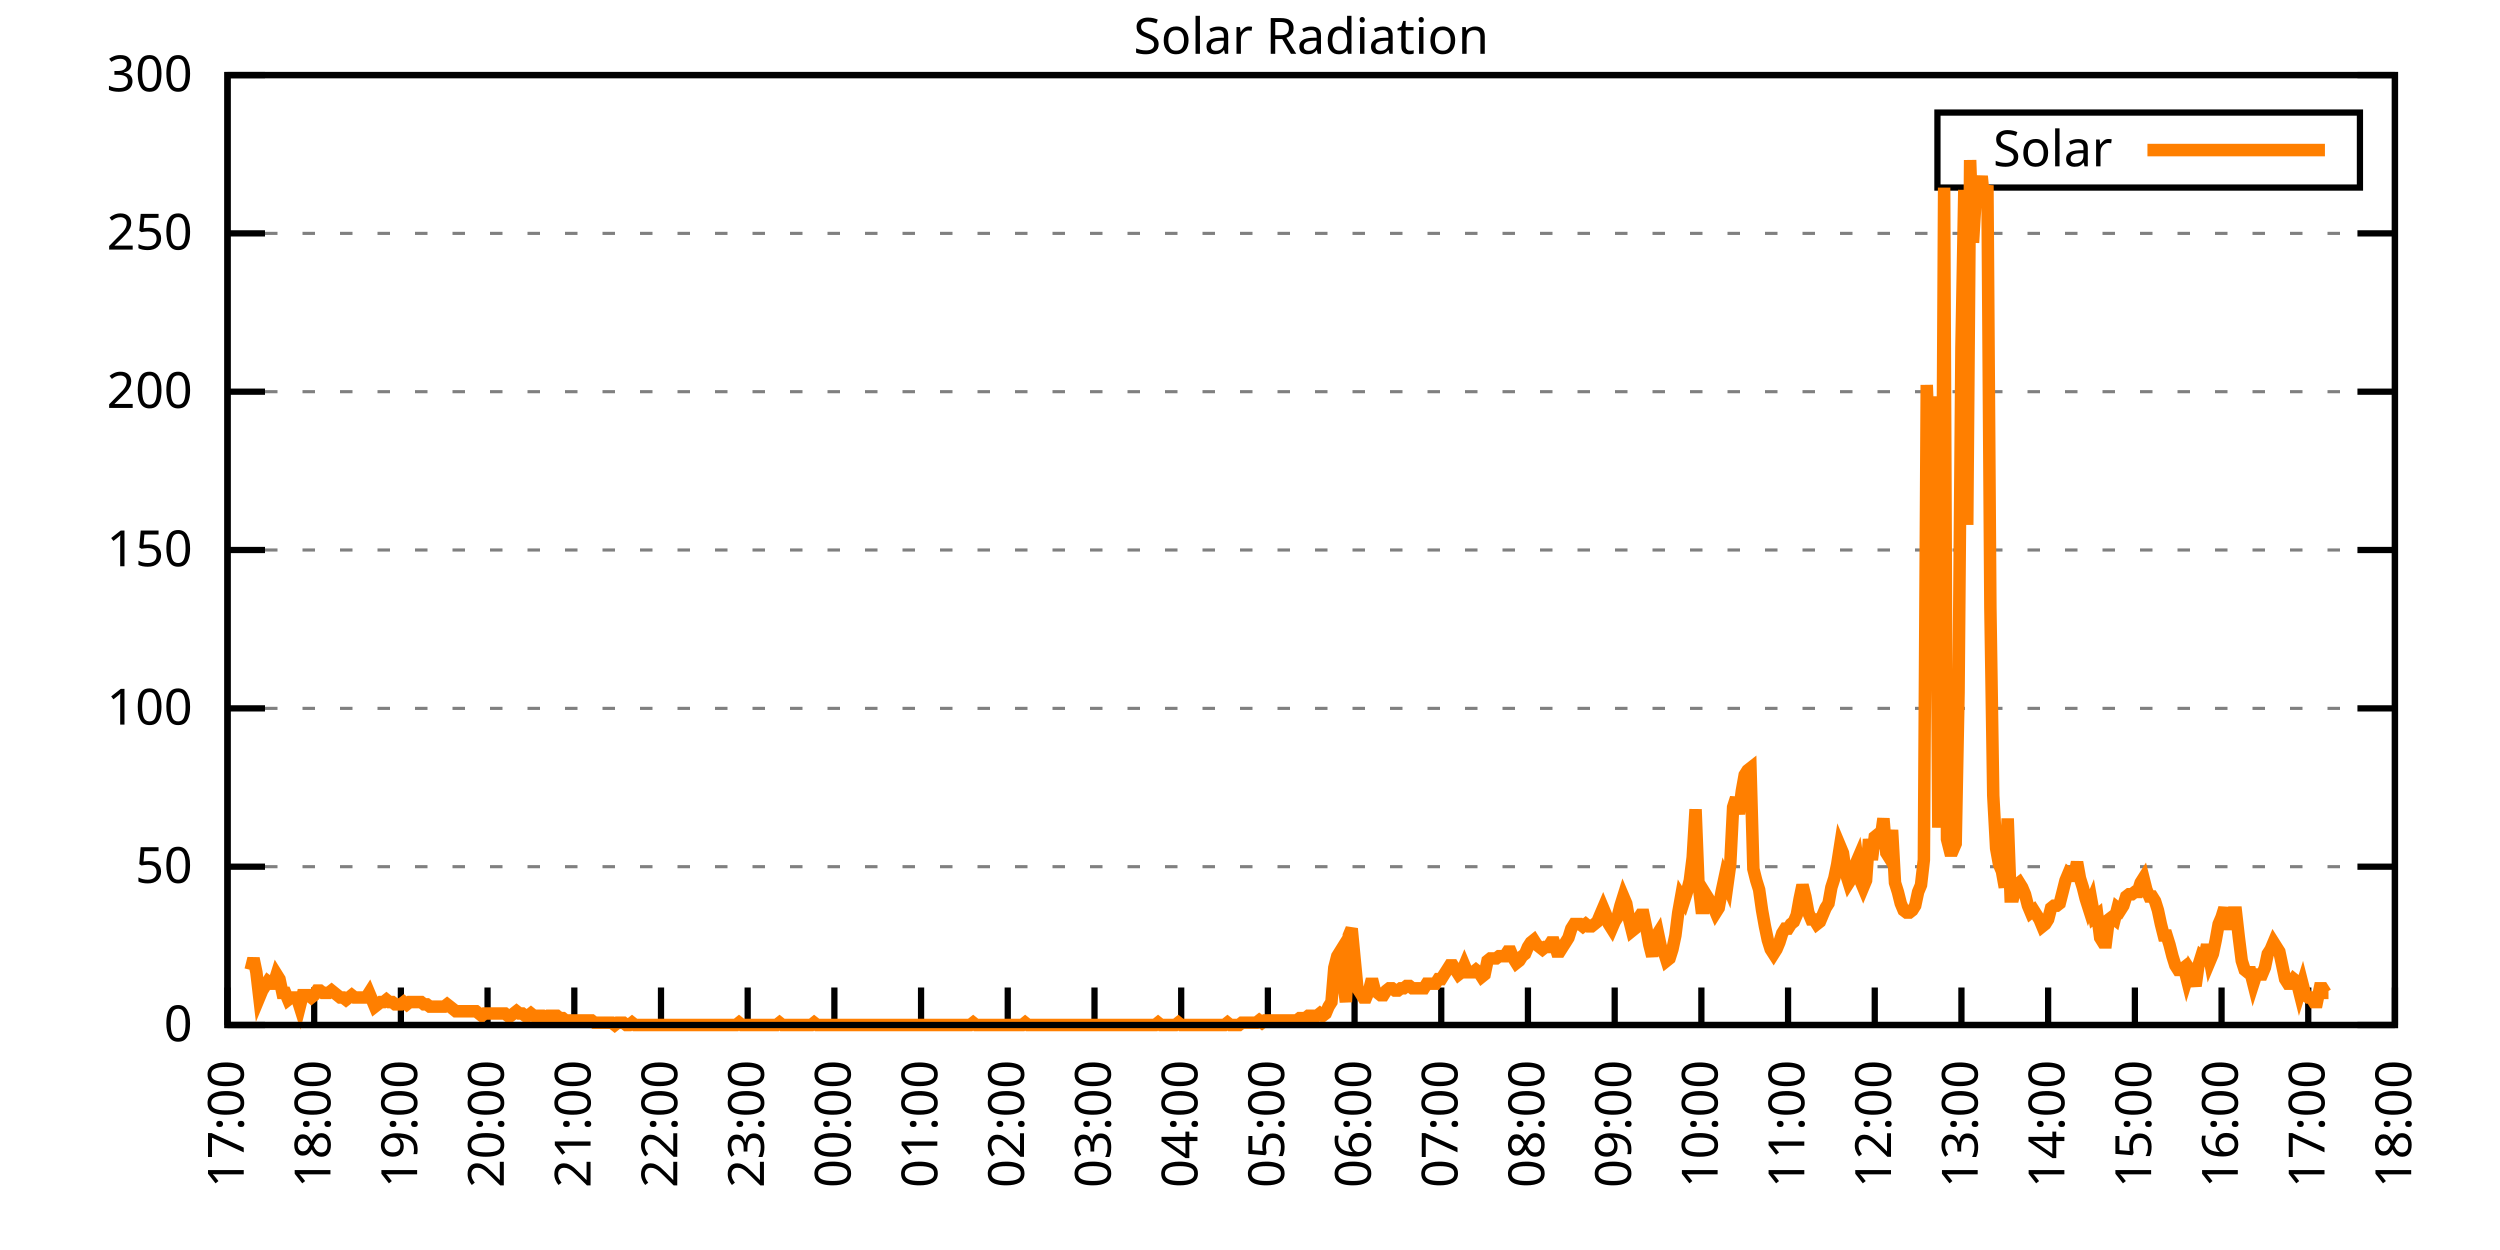
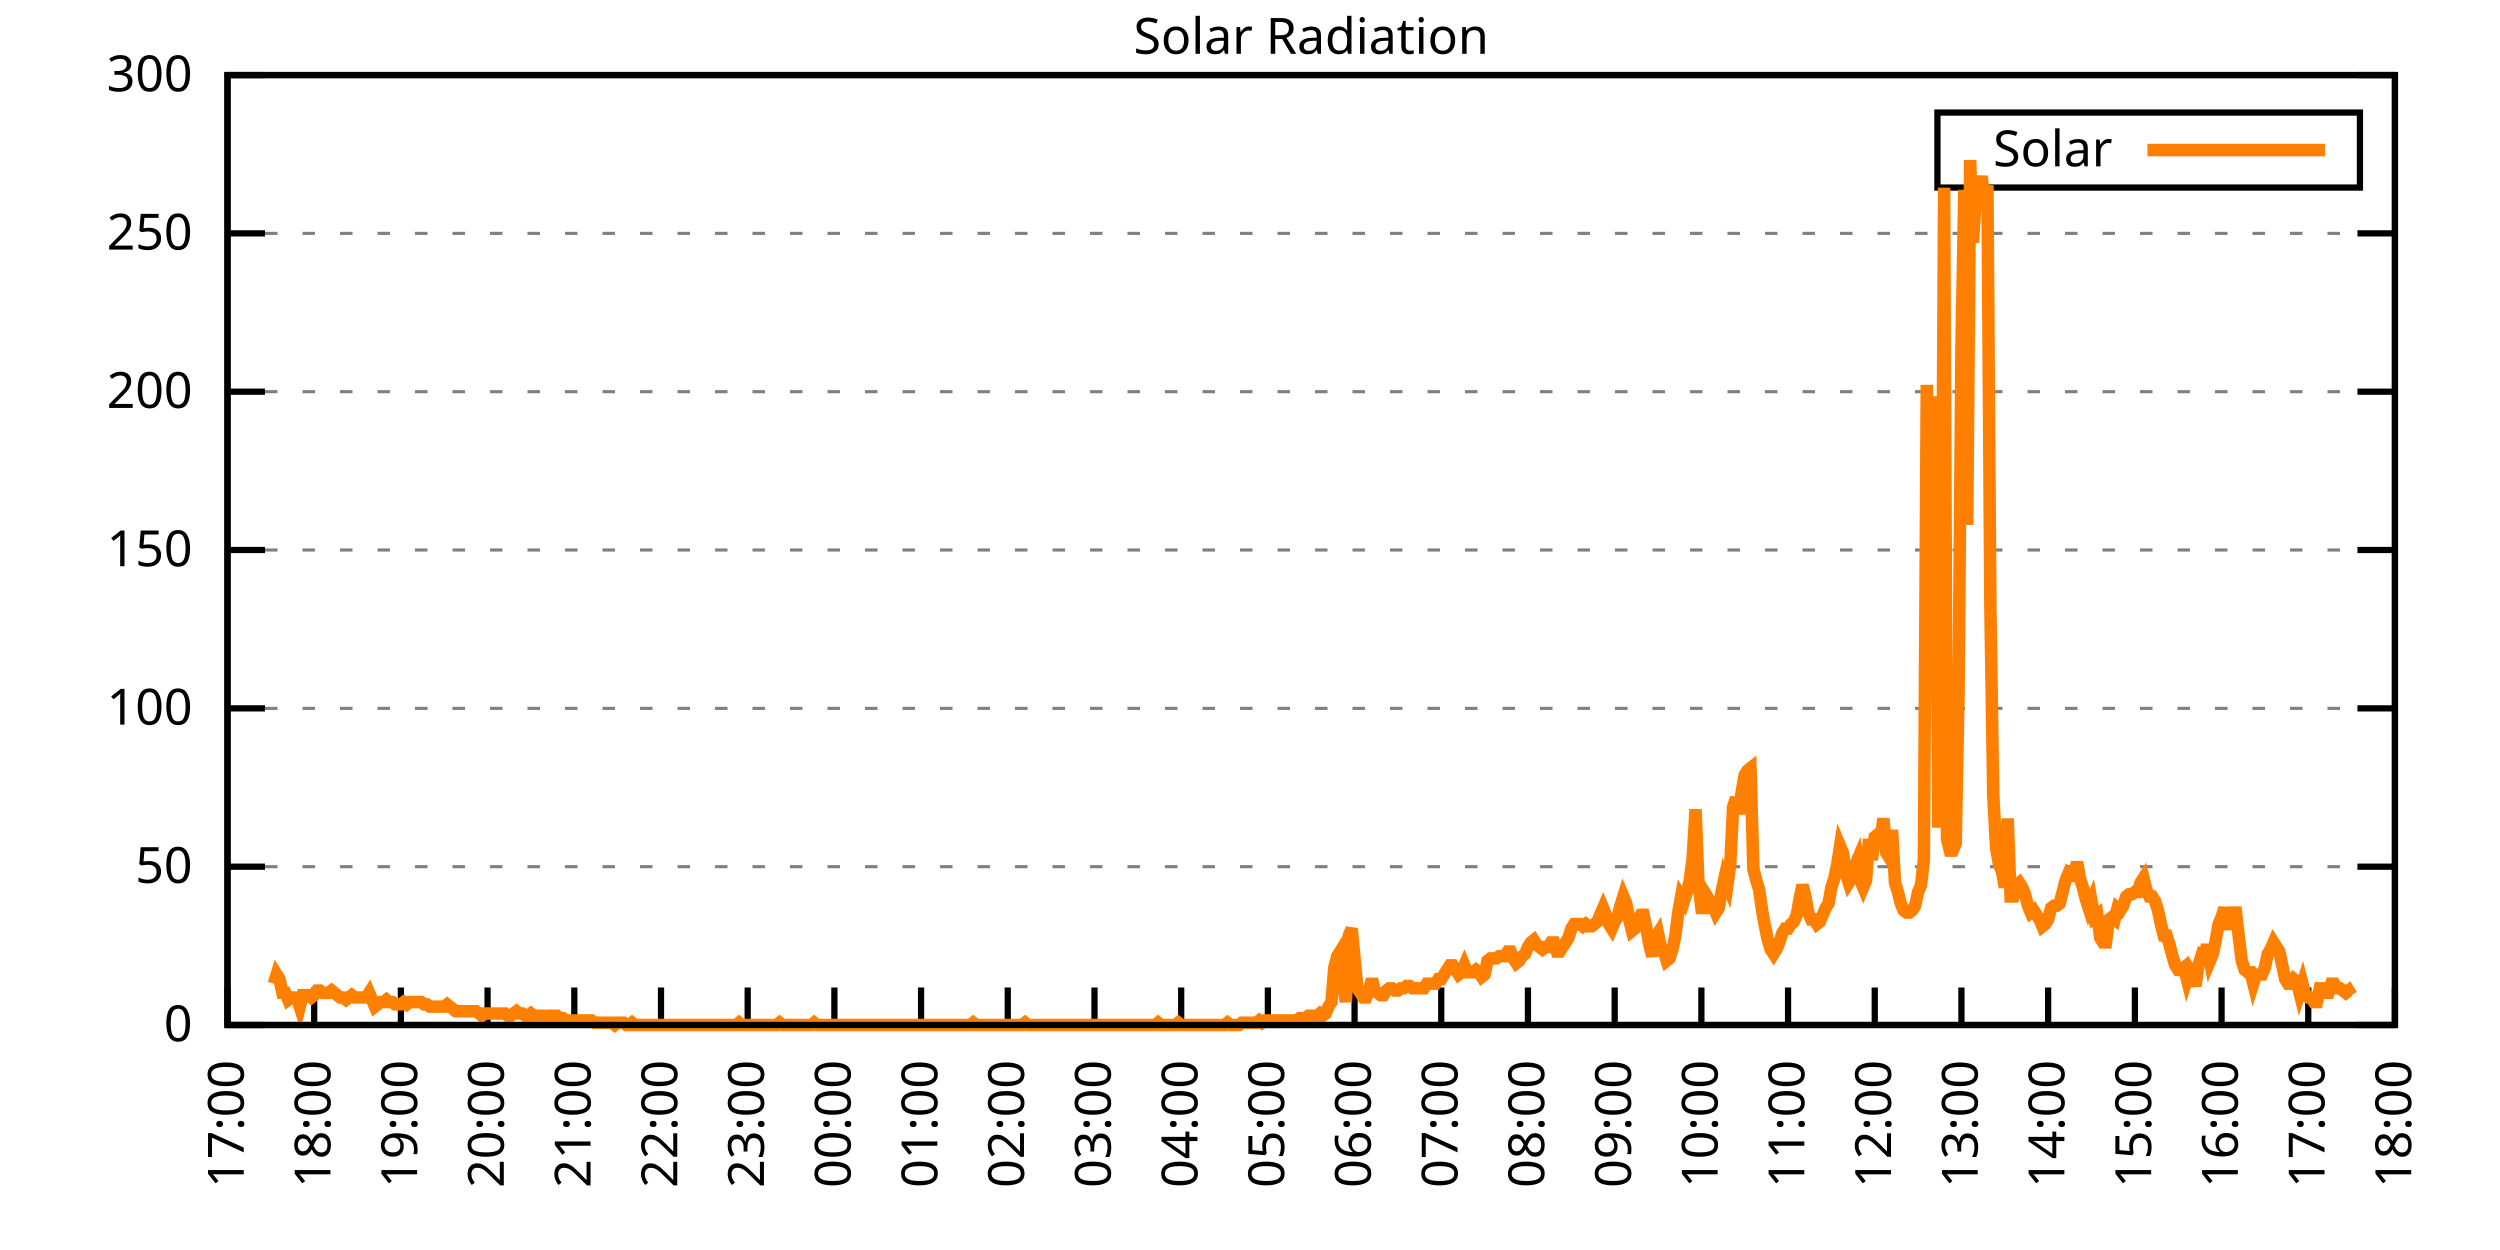
<svg xmlns="http://www.w3.org/2000/svg" xmlns:xlink="http://www.w3.org/1999/xlink" width="400" height="200" viewBox="0 0 400 200">
  <g id="gnuplot_canvas">
    <rect x="0" y="0" width="400" height="200" fill="none" />
    <defs>
      <circle id="gpDot" r="0.5" stroke-width="0.5" stroke="currentColor" />
      <path id="gpPt0" stroke-width="0.333" stroke="currentColor" d="M-1,0 h2 M0,-1 v2" />
      <path id="gpPt1" stroke-width="0.333" stroke="currentColor" d="M-1,-1 L1,1 M1,-1 L-1,1" />
      <path id="gpPt2" stroke-width="0.333" stroke="currentColor" d="M-1,0 L1,0 M0,-1 L0,1 M-1,-1 L1,1 M-1,1 L1,-1" />
      <rect id="gpPt3" stroke-width="0.333" stroke="currentColor" x="-1" y="-1" width="2" height="2" />
      <rect id="gpPt4" stroke-width="0.333" stroke="currentColor" fill="currentColor" x="-1" y="-1" width="2" height="2" />
      <circle id="gpPt5" stroke-width="0.333" stroke="currentColor" cx="0" cy="0" r="1" />
      <use xlink:href="#gpPt5" id="gpPt6" fill="currentColor" stroke="none" />
      <path id="gpPt7" stroke-width="0.333" stroke="currentColor" d="M0,-1.33 L-1.33,0.67 L1.33,0.67 z" />
      <use xlink:href="#gpPt7" id="gpPt8" fill="currentColor" stroke="none" />
      <use xlink:href="#gpPt7" id="gpPt9" stroke="currentColor" transform="rotate(180)" />
      <use xlink:href="#gpPt9" id="gpPt10" fill="currentColor" stroke="none" />
      <use xlink:href="#gpPt3" id="gpPt11" stroke="currentColor" transform="rotate(45)" />
      <use xlink:href="#gpPt11" id="gpPt12" fill="currentColor" stroke="none" />
      <path id="gpPt13" stroke-width="0.333" stroke="currentColor" d="M0,1.330 L1.265,0.411 L0.782,-1.067 L-0.782,-1.076 L-1.265,0.411 z" />
      <use xlink:href="#gpPt13" id="gpPt14" fill="currentColor" stroke="none" />
      <filter id="textbox" filterUnits="objectBoundingBox" x="0" y="0" height="1" width="1">
        <feFlood flood-color="white" flood-opacity="1" result="bgnd" />
        <feComposite in="SourceGraphic" in2="bgnd" operator="atop" />
      </filter>
      <filter id="greybox" filterUnits="objectBoundingBox" x="0" y="0" height="1" width="1">
        <feFlood flood-color="lightgrey" flood-opacity="1" result="grey" />
        <feComposite in="SourceGraphic" in2="grey" operator="atop" />
      </filter>
    </defs>
    <g fill="none" color="white" stroke="currentColor" stroke-width="1.00" stroke-linecap="butt" stroke-linejoin="miter">
</g>
    <g fill="none" color="black" stroke="currentColor" stroke-width="1.00" stroke-linecap="butt" stroke-linejoin="miter">
      <g stroke="none" shape-rendering="crispEdges">
        <polygon fill="rgb(255, 255, 255)" points="36.40,164.00 383.18,164.00 383.18,12.02 36.40,12.02 " />
      </g>
    </g>
    <g fill="none" color="black" stroke="currentColor" stroke-width="1.00" stroke-linecap="butt" stroke-linejoin="miter">
</g>
    <g fill="none" color="black" stroke="black" stroke-width="0.50" stroke-linecap="butt" stroke-linejoin="miter">
</g>
    <g fill="none" color="gray" stroke="currentColor" stroke-width="0.50" stroke-linecap="butt" stroke-linejoin="miter">
      <path stroke="gray" stroke-dasharray="2,4" class="gridline" d="M36.40,164.00 L383.19,164.00  " />
    </g>
    <g fill="none" color="gray" stroke="gray" stroke-width="1.00" stroke-linecap="butt" stroke-linejoin="miter">
</g>
    <g fill="none" color="black" stroke="currentColor" stroke-width="1.00" stroke-linecap="butt" stroke-linejoin="miter">
      <path stroke="black" d="M36.40,164.00 L42.40,164.00 M383.19,164.00 L377.19,164.00  " />
      <g transform="translate(30.80,166.60)" stroke="none" fill="black" font-family="Sans" font-size="8.00" text-anchor="end">
        <text>
          <tspan font-family="Sans"> 0</tspan>
        </text>
      </g>
    </g>
    <g fill="none" color="black" stroke="currentColor" stroke-width="1.00" stroke-linecap="butt" stroke-linejoin="miter">
</g>
    <g fill="none" color="black" stroke="black" stroke-width="0.50" stroke-linecap="butt" stroke-linejoin="miter">
</g>
    <g fill="none" color="gray" stroke="currentColor" stroke-width="0.50" stroke-linecap="butt" stroke-linejoin="miter">
      <path stroke="gray" stroke-dasharray="2,4" class="gridline" d="M36.40,138.67 L383.19,138.67  " />
    </g>
    <g fill="none" color="gray" stroke="gray" stroke-width="1.00" stroke-linecap="butt" stroke-linejoin="miter">
</g>
    <g fill="none" color="black" stroke="currentColor" stroke-width="1.00" stroke-linecap="butt" stroke-linejoin="miter">
      <path stroke="black" d="M36.40,138.67 L42.40,138.67 M383.19,138.67 L377.19,138.67  " />
      <g transform="translate(30.80,141.27)" stroke="none" fill="black" font-family="Sans" font-size="8.00" text-anchor="end">
        <text>
          <tspan font-family="Sans"> 50</tspan>
        </text>
      </g>
    </g>
    <g fill="none" color="black" stroke="currentColor" stroke-width="1.00" stroke-linecap="butt" stroke-linejoin="miter">
</g>
    <g fill="none" color="black" stroke="black" stroke-width="0.50" stroke-linecap="butt" stroke-linejoin="miter">
</g>
    <g fill="none" color="gray" stroke="currentColor" stroke-width="0.50" stroke-linecap="butt" stroke-linejoin="miter">
      <path stroke="gray" stroke-dasharray="2,4" class="gridline" d="M36.40,113.34 L383.19,113.34  " />
    </g>
    <g fill="none" color="gray" stroke="gray" stroke-width="1.00" stroke-linecap="butt" stroke-linejoin="miter">
</g>
    <g fill="none" color="black" stroke="currentColor" stroke-width="1.00" stroke-linecap="butt" stroke-linejoin="miter">
      <path stroke="black" d="M36.40,113.34 L42.40,113.34 M383.19,113.34 L377.19,113.34  " />
      <g transform="translate(30.80,115.94)" stroke="none" fill="black" font-family="Sans" font-size="8.00" text-anchor="end">
        <text>
          <tspan font-family="Sans"> 100</tspan>
        </text>
      </g>
    </g>
    <g fill="none" color="black" stroke="currentColor" stroke-width="1.00" stroke-linecap="butt" stroke-linejoin="miter">
</g>
    <g fill="none" color="black" stroke="black" stroke-width="0.50" stroke-linecap="butt" stroke-linejoin="miter">
</g>
    <g fill="none" color="gray" stroke="currentColor" stroke-width="0.50" stroke-linecap="butt" stroke-linejoin="miter">
      <path stroke="gray" stroke-dasharray="2,4" class="gridline" d="M36.40,88.00 L383.19,88.00  " />
    </g>
    <g fill="none" color="gray" stroke="gray" stroke-width="1.00" stroke-linecap="butt" stroke-linejoin="miter">
</g>
    <g fill="none" color="black" stroke="currentColor" stroke-width="1.00" stroke-linecap="butt" stroke-linejoin="miter">
      <path stroke="black" d="M36.40,88.00 L42.40,88.00 M383.19,88.00 L377.19,88.00  " />
      <g transform="translate(30.80,90.60)" stroke="none" fill="black" font-family="Sans" font-size="8.00" text-anchor="end">
        <text>
          <tspan font-family="Sans"> 150</tspan>
        </text>
      </g>
    </g>
    <g fill="none" color="black" stroke="currentColor" stroke-width="1.00" stroke-linecap="butt" stroke-linejoin="miter">
</g>
    <g fill="none" color="black" stroke="black" stroke-width="0.50" stroke-linecap="butt" stroke-linejoin="miter">
</g>
    <g fill="none" color="gray" stroke="currentColor" stroke-width="0.50" stroke-linecap="butt" stroke-linejoin="miter">
      <path stroke="gray" stroke-dasharray="2,4" class="gridline" d="M36.40,62.67 L383.19,62.67  " />
    </g>
    <g fill="none" color="gray" stroke="gray" stroke-width="1.00" stroke-linecap="butt" stroke-linejoin="miter">
</g>
    <g fill="none" color="black" stroke="currentColor" stroke-width="1.00" stroke-linecap="butt" stroke-linejoin="miter">
      <path stroke="black" d="M36.40,62.67 L42.40,62.67 M383.19,62.67 L377.19,62.67  " />
      <g transform="translate(30.80,65.27)" stroke="none" fill="black" font-family="Sans" font-size="8.00" text-anchor="end">
        <text>
          <tspan font-family="Sans"> 200</tspan>
        </text>
      </g>
    </g>
    <g fill="none" color="black" stroke="currentColor" stroke-width="1.00" stroke-linecap="butt" stroke-linejoin="miter">
</g>
    <g fill="none" color="black" stroke="black" stroke-width="0.50" stroke-linecap="butt" stroke-linejoin="miter">
</g>
    <g fill="none" color="gray" stroke="currentColor" stroke-width="0.50" stroke-linecap="butt" stroke-linejoin="miter">
      <path stroke="gray" stroke-dasharray="2,4" class="gridline" d="M36.40,37.34 L383.19,37.34  " />
    </g>
    <g fill="none" color="gray" stroke="gray" stroke-width="1.00" stroke-linecap="butt" stroke-linejoin="miter">
</g>
    <g fill="none" color="black" stroke="currentColor" stroke-width="1.00" stroke-linecap="butt" stroke-linejoin="miter">
      <path stroke="black" d="M36.40,37.34 L42.40,37.34 M383.19,37.34 L377.19,37.34  " />
      <g transform="translate(30.80,39.94)" stroke="none" fill="black" font-family="Sans" font-size="8.00" text-anchor="end">
        <text>
          <tspan font-family="Sans"> 250</tspan>
        </text>
      </g>
    </g>
    <g fill="none" color="black" stroke="currentColor" stroke-width="1.00" stroke-linecap="butt" stroke-linejoin="miter">
</g>
    <g fill="none" color="black" stroke="black" stroke-width="0.50" stroke-linecap="butt" stroke-linejoin="miter">
</g>
    <g fill="none" color="gray" stroke="currentColor" stroke-width="0.50" stroke-linecap="butt" stroke-linejoin="miter">
      <path stroke="gray" stroke-dasharray="2,4" class="gridline" d="M36.40,12.01 L383.19,12.01  " />
    </g>
    <g fill="none" color="gray" stroke="gray" stroke-width="1.00" stroke-linecap="butt" stroke-linejoin="miter">
</g>
    <g fill="none" color="black" stroke="currentColor" stroke-width="1.00" stroke-linecap="butt" stroke-linejoin="miter">
      <path stroke="black" d="M36.40,12.01 L42.40,12.01 M383.19,12.01 L377.19,12.01  " />
      <g transform="translate(30.80,14.61)" stroke="none" fill="black" font-family="Sans" font-size="8.00" text-anchor="end">
        <text>
          <tspan font-family="Sans"> 300</tspan>
        </text>
      </g>
    </g>
    <g fill="none" color="black" stroke="currentColor" stroke-width="1.00" stroke-linecap="butt" stroke-linejoin="miter">
      <path stroke="black" d="M36.40,164.00 L36.40,158.00  " />
      <g transform="translate(39.00,169.60) rotate(270.00)" stroke="none" fill="black" font-family="Sans" font-size="8.00" text-anchor="end">
        <text>
          <tspan font-family="Sans">17:00</tspan>
        </text>
      </g>
    </g>
    <g fill="none" color="black" stroke="currentColor" stroke-width="1.00" stroke-linecap="butt" stroke-linejoin="miter">
      <path stroke="black" d="M50.27,164.00 L50.27,158.00  " />
      <g transform="translate(52.87,169.60) rotate(270.00)" stroke="none" fill="black" font-family="Sans" font-size="8.00" text-anchor="end">
        <text>
          <tspan font-family="Sans">18:00</tspan>
        </text>
      </g>
    </g>
    <g fill="none" color="black" stroke="currentColor" stroke-width="1.00" stroke-linecap="butt" stroke-linejoin="miter">
      <path stroke="black" d="M64.14,164.00 L64.14,158.00  " />
      <g transform="translate(66.74,169.60) rotate(270.00)" stroke="none" fill="black" font-family="Sans" font-size="8.00" text-anchor="end">
        <text>
          <tspan font-family="Sans">19:00</tspan>
        </text>
      </g>
    </g>
    <g fill="none" color="black" stroke="currentColor" stroke-width="1.00" stroke-linecap="butt" stroke-linejoin="miter">
      <path stroke="black" d="M78.01,164.00 L78.01,158.00  " />
      <g transform="translate(80.61,169.60) rotate(270.00)" stroke="none" fill="black" font-family="Sans" font-size="8.00" text-anchor="end">
        <text>
          <tspan font-family="Sans">20:00</tspan>
        </text>
      </g>
    </g>
    <g fill="none" color="black" stroke="currentColor" stroke-width="1.00" stroke-linecap="butt" stroke-linejoin="miter">
      <path stroke="black" d="M91.89,164.00 L91.89,158.00  " />
      <g transform="translate(94.49,169.60) rotate(270.00)" stroke="none" fill="black" font-family="Sans" font-size="8.00" text-anchor="end">
        <text>
          <tspan font-family="Sans">21:00</tspan>
        </text>
      </g>
    </g>
    <g fill="none" color="black" stroke="currentColor" stroke-width="1.00" stroke-linecap="butt" stroke-linejoin="miter">
      <path stroke="black" d="M105.76,164.00 L105.76,158.00  " />
      <g transform="translate(108.36,169.60) rotate(270.00)" stroke="none" fill="black" font-family="Sans" font-size="8.00" text-anchor="end">
        <text>
          <tspan font-family="Sans">22:00</tspan>
        </text>
      </g>
    </g>
    <g fill="none" color="black" stroke="currentColor" stroke-width="1.00" stroke-linecap="butt" stroke-linejoin="miter">
      <path stroke="black" d="M119.63,164.00 L119.63,158.00  " />
      <g transform="translate(122.23,169.60) rotate(270.00)" stroke="none" fill="black" font-family="Sans" font-size="8.00" text-anchor="end">
        <text>
          <tspan font-family="Sans">23:00</tspan>
        </text>
      </g>
    </g>
    <g fill="none" color="black" stroke="currentColor" stroke-width="1.00" stroke-linecap="butt" stroke-linejoin="miter">
      <path stroke="black" d="M133.50,164.00 L133.50,158.00  " />
      <g transform="translate(136.10,169.60) rotate(270.00)" stroke="none" fill="black" font-family="Sans" font-size="8.00" text-anchor="end">
        <text>
          <tspan font-family="Sans">00:00</tspan>
        </text>
      </g>
    </g>
    <g fill="none" color="black" stroke="currentColor" stroke-width="1.00" stroke-linecap="butt" stroke-linejoin="miter">
      <path stroke="black" d="M147.37,164.00 L147.37,158.00  " />
      <g transform="translate(149.97,169.60) rotate(270.00)" stroke="none" fill="black" font-family="Sans" font-size="8.00" text-anchor="end">
        <text>
          <tspan font-family="Sans">01:00</tspan>
        </text>
      </g>
    </g>
    <g fill="none" color="black" stroke="currentColor" stroke-width="1.00" stroke-linecap="butt" stroke-linejoin="miter">
      <path stroke="black" d="M161.24,164.00 L161.24,158.00  " />
      <g transform="translate(163.84,169.60) rotate(270.00)" stroke="none" fill="black" font-family="Sans" font-size="8.00" text-anchor="end">
        <text>
          <tspan font-family="Sans">02:00</tspan>
        </text>
      </g>
    </g>
    <g fill="none" color="black" stroke="currentColor" stroke-width="1.00" stroke-linecap="butt" stroke-linejoin="miter">
      <path stroke="black" d="M175.12,164.00 L175.12,158.00  " />
      <g transform="translate(177.72,169.60) rotate(270.00)" stroke="none" fill="black" font-family="Sans" font-size="8.00" text-anchor="end">
        <text>
          <tspan font-family="Sans">03:00</tspan>
        </text>
      </g>
    </g>
    <g fill="none" color="black" stroke="currentColor" stroke-width="1.00" stroke-linecap="butt" stroke-linejoin="miter">
      <path stroke="black" d="M188.99,164.00 L188.99,158.00  " />
      <g transform="translate(191.59,169.60) rotate(270.00)" stroke="none" fill="black" font-family="Sans" font-size="8.00" text-anchor="end">
        <text>
          <tspan font-family="Sans">04:00</tspan>
        </text>
      </g>
    </g>
    <g fill="none" color="black" stroke="currentColor" stroke-width="1.00" stroke-linecap="butt" stroke-linejoin="miter">
      <path stroke="black" d="M202.86,164.00 L202.86,158.00  " />
      <g transform="translate(205.46,169.60) rotate(270.00)" stroke="none" fill="black" font-family="Sans" font-size="8.00" text-anchor="end">
        <text>
          <tspan font-family="Sans">05:00</tspan>
        </text>
      </g>
    </g>
    <g fill="none" color="black" stroke="currentColor" stroke-width="1.00" stroke-linecap="butt" stroke-linejoin="miter">
      <path stroke="black" d="M216.73,164.00 L216.73,158.00  " />
      <g transform="translate(219.33,169.60) rotate(270.00)" stroke="none" fill="black" font-family="Sans" font-size="8.00" text-anchor="end">
        <text>
          <tspan font-family="Sans">06:00</tspan>
        </text>
      </g>
    </g>
    <g fill="none" color="black" stroke="currentColor" stroke-width="1.00" stroke-linecap="butt" stroke-linejoin="miter">
      <path stroke="black" d="M230.60,164.00 L230.60,158.00  " />
      <g transform="translate(233.20,169.60) rotate(270.00)" stroke="none" fill="black" font-family="Sans" font-size="8.00" text-anchor="end">
        <text>
          <tspan font-family="Sans">07:00</tspan>
        </text>
      </g>
    </g>
    <g fill="none" color="black" stroke="currentColor" stroke-width="1.00" stroke-linecap="butt" stroke-linejoin="miter">
      <path stroke="black" d="M244.47,164.00 L244.47,158.00  " />
      <g transform="translate(247.07,169.60) rotate(270.00)" stroke="none" fill="black" font-family="Sans" font-size="8.00" text-anchor="end">
        <text>
          <tspan font-family="Sans">08:00</tspan>
        </text>
      </g>
    </g>
    <g fill="none" color="black" stroke="currentColor" stroke-width="1.00" stroke-linecap="butt" stroke-linejoin="miter">
      <path stroke="black" d="M258.35,164.00 L258.35,158.00  " />
      <g transform="translate(260.95,169.60) rotate(270.00)" stroke="none" fill="black" font-family="Sans" font-size="8.00" text-anchor="end">
        <text>
          <tspan font-family="Sans">09:00</tspan>
        </text>
      </g>
    </g>
    <g fill="none" color="black" stroke="currentColor" stroke-width="1.00" stroke-linecap="butt" stroke-linejoin="miter">
      <path stroke="black" d="M272.22,164.00 L272.22,158.00  " />
      <g transform="translate(274.82,169.60) rotate(270.00)" stroke="none" fill="black" font-family="Sans" font-size="8.00" text-anchor="end">
        <text>
          <tspan font-family="Sans">10:00</tspan>
        </text>
      </g>
    </g>
    <g fill="none" color="black" stroke="currentColor" stroke-width="1.00" stroke-linecap="butt" stroke-linejoin="miter">
      <path stroke="black" d="M286.09,164.00 L286.09,158.00  " />
      <g transform="translate(288.69,169.60) rotate(270.00)" stroke="none" fill="black" font-family="Sans" font-size="8.00" text-anchor="end">
        <text>
          <tspan font-family="Sans">11:00</tspan>
        </text>
      </g>
    </g>
    <g fill="none" color="black" stroke="currentColor" stroke-width="1.00" stroke-linecap="butt" stroke-linejoin="miter">
      <path stroke="black" d="M299.96,164.00 L299.96,158.00  " />
      <g transform="translate(302.56,169.60) rotate(270.00)" stroke="none" fill="black" font-family="Sans" font-size="8.00" text-anchor="end">
        <text>
          <tspan font-family="Sans">12:00</tspan>
        </text>
      </g>
    </g>
    <g fill="none" color="black" stroke="currentColor" stroke-width="1.00" stroke-linecap="butt" stroke-linejoin="miter">
      <path stroke="black" d="M313.83,164.00 L313.83,158.00  " />
      <g transform="translate(316.43,169.60) rotate(270.00)" stroke="none" fill="black" font-family="Sans" font-size="8.00" text-anchor="end">
        <text>
          <tspan font-family="Sans">13:00</tspan>
        </text>
      </g>
    </g>
    <g fill="none" color="black" stroke="currentColor" stroke-width="1.00" stroke-linecap="butt" stroke-linejoin="miter">
      <path stroke="black" d="M327.70,164.00 L327.70,158.00  " />
      <g transform="translate(330.30,169.60) rotate(270.00)" stroke="none" fill="black" font-family="Sans" font-size="8.00" text-anchor="end">
        <text>
          <tspan font-family="Sans">14:00</tspan>
        </text>
      </g>
    </g>
    <g fill="none" color="black" stroke="currentColor" stroke-width="1.00" stroke-linecap="butt" stroke-linejoin="miter">
      <path stroke="black" d="M341.58,164.00 L341.58,158.00  " />
      <g transform="translate(344.18,169.60) rotate(270.00)" stroke="none" fill="black" font-family="Sans" font-size="8.00" text-anchor="end">
        <text>
          <tspan font-family="Sans">15:00</tspan>
        </text>
      </g>
    </g>
    <g fill="none" color="black" stroke="currentColor" stroke-width="1.00" stroke-linecap="butt" stroke-linejoin="miter">
      <path stroke="black" d="M355.45,164.00 L355.45,158.00  " />
      <g transform="translate(358.05,169.60) rotate(270.00)" stroke="none" fill="black" font-family="Sans" font-size="8.00" text-anchor="end">
        <text>
          <tspan font-family="Sans">16:00</tspan>
        </text>
      </g>
    </g>
    <g fill="none" color="black" stroke="currentColor" stroke-width="1.00" stroke-linecap="butt" stroke-linejoin="miter">
      <path stroke="black" d="M369.32,164.00 L369.32,158.00  " />
      <g transform="translate(371.92,169.60) rotate(270.00)" stroke="none" fill="black" font-family="Sans" font-size="8.00" text-anchor="end">
        <text>
          <tspan font-family="Sans">17:00</tspan>
        </text>
      </g>
    </g>
    <g fill="none" color="black" stroke="currentColor" stroke-width="1.00" stroke-linecap="butt" stroke-linejoin="miter">
      <path stroke="black" d="M383.19,164.00 L383.19,158.00  " />
      <g transform="translate(385.79,169.60) rotate(270.00)" stroke="none" fill="black" font-family="Sans" font-size="8.00" text-anchor="end">
        <text>
          <tspan font-family="Sans">18:00</tspan>
        </text>
      </g>
    </g>
    <g fill="none" color="black" stroke="currentColor" stroke-width="1.00" stroke-linecap="butt" stroke-linejoin="miter">
</g>
    <g fill="none" color="black" stroke="currentColor" stroke-width="1.00" stroke-linecap="butt" stroke-linejoin="miter">
      <path stroke="black" d="M36.40,12.01 L36.40,164.00 L383.19,164.00 L383.19,12.01 L36.40,12.01 Z  " />
    </g>
    <g fill="none" color="black" stroke="currentColor" stroke-width="1.00" stroke-linecap="butt" stroke-linejoin="miter">
</g>
    <g fill="none" color="black" stroke="currentColor" stroke-width="1.00" stroke-linecap="butt" stroke-linejoin="miter">
      <path stroke="black" d="M309.99,30.01 L309.99,18.01 L377.59,18.01 L377.59,30.01 L309.99,30.01 Z  " />
    </g>
    <g id="Solar_Radiation_plot_1">
      <g fill="none" color="white" stroke="black" stroke-width="2.00" stroke-linecap="butt" stroke-linejoin="miter">
</g>
      <g fill="none" color="black" stroke="currentColor" stroke-width="2.00" stroke-linecap="butt" stroke-linejoin="miter">
        <g transform="translate(337.99,26.61)" stroke="none" fill="black" font-family="Sans" font-size="8.00" text-anchor="end">
          <text>
            <tspan font-family="Sans">Solar</tspan>
          </text>
        </g>
      </g>
      <g fill="none" color="black" stroke="currentColor" stroke-width="2.00" stroke-linecap="butt" stroke-linejoin="miter">
-         <path stroke="rgb(255, 127,   0)" d="M343.59,24.01 L371.99,24.01 M40.10,155.19 L40.56,153.35 L41.02,155.56 L41.49,159.60 L41.95,158.49 L42.41,157.76   L42.87,157.03 L43.34,157.39 L43.80,157.39 L44.26,155.92 L44.72,156.66 L45.19,158.86 L45.65,158.86 L46.11,159.96   L46.57,159.60 L47.03,159.60 L47.50,159.60 L47.96,161.06 L48.42,159.23 L48.88,159.23 L49.35,159.23 L49.81,159.60   L50.27,159.23 L50.73,158.49 L51.20,158.49 L51.66,158.86 L52.12,158.86 L52.58,158.86 L53.05,158.49 L53.51,158.86   L53.97,159.23 L54.43,159.60 L54.90,159.60 L55.36,159.96 L55.82,159.60 L56.28,159.23 L56.75,159.60 L57.21,159.60   L57.67,159.60 L58.13,159.60 L58.59,159.60 L59.06,158.86 L59.52,159.96 L59.98,161.06 L60.44,160.70 L60.91,160.33   L61.37,160.33 L61.83,159.96 L62.29,160.33 L62.76,160.33 L63.22,160.70 L63.68,160.70 L64.14,160.70 L64.61,160.33   L65.07,160.70 L65.53,160.33 L65.99,160.33 L66.46,160.33 L66.92,160.33 L67.38,160.33 L67.84,160.70 L68.30,160.70   L68.77,161.06 L69.23,161.06 L69.69,161.06 L70.15,161.06 L70.62,161.06 L71.08,161.06 L71.54,160.70 L72.00,161.06   L72.47,161.43 L72.93,161.80 L73.39,161.80 L73.85,161.80 L74.32,161.80 L74.78,161.80 L75.24,161.80 L75.70,161.80   L76.17,161.80 L76.63,162.16 L77.09,162.53 L77.55,162.16 L78.01,162.16 L78.48,162.16 L78.94,162.16 L79.40,162.16   L79.86,162.16 L80.33,162.16 L80.79,162.16 L81.25,162.53 L81.71,162.53 L82.18,162.16 L82.64,161.80 L83.10,162.16   L83.56,162.16 L84.03,162.53 L84.49,162.53 L84.95,162.16 L85.41,162.53 L85.88,162.53 L86.34,162.53 L86.80,162.53   L87.26,162.90 L87.72,162.53 L88.19,162.53 L88.65,162.53 L89.11,162.53 L89.57,162.90 L90.04,162.90 L90.50,163.27   L90.96,163.27 L91.42,163.27 L91.89,163.27 L92.35,163.27 L92.81,163.27 L93.27,163.27 L93.74,163.27 L94.20,163.27   L94.66,163.27 L95.12,163.63 L95.59,163.63 L96.05,163.63 L96.51,163.63 L96.97,163.63 L97.44,163.63 L97.90,163.63   L98.36,164.00 L98.82,163.63 L99.28,163.63 L99.75,163.63 L100.21,164.00 L100.67,164.00 L101.13,163.63 L101.60,164.00   L102.06,164.00 L102.52,164.00 L102.98,164.00 L103.45,164.00 L103.91,164.00 L104.37,164.00 L104.83,164.00 L105.30,164.00   L105.76,164.00 L106.22,164.00 L106.68,164.00 L107.15,164.00 L107.61,164.00 L108.07,164.00 L108.53,164.00 L108.99,164.00   L109.46,164.00 L109.92,164.00 L110.38,164.00 L110.84,164.00 L111.31,164.00 L111.77,164.00 L112.23,164.00 L112.69,164.00   L113.16,164.00 L113.62,164.00 L114.08,164.00 L114.54,164.00 L115.01,164.00 L115.47,164.00 L115.93,164.00 L116.39,164.00   L116.86,164.00 L117.32,164.00 L117.78,164.00 L118.24,163.63 L118.70,164.00 L119.17,164.00 L119.63,164.00 L120.09,164.00   L120.55,164.00 L121.02,164.00 L121.48,164.00 L121.94,164.00 L122.40,164.00 L122.87,164.00 L123.33,164.00 L123.79,164.00   L124.25,164.00 L124.72,163.63 L125.18,164.00 L125.64,164.00 L126.10,164.00 L126.57,164.00 L127.03,164.00 L127.49,164.00   L127.95,164.00 L128.41,164.00 L128.88,164.00 L129.34,164.00 L129.80,164.00 L130.26,163.63 L130.73,164.00 L131.19,164.00   L131.65,164.00 L132.11,164.00 L132.58,164.00 L133.04,164.00 L133.50,164.00 L133.96,164.00 L134.43,164.00 L134.89,164.00   L135.35,164.00 L135.81,164.00 L136.28,164.00 L136.74,164.00 L137.20,164.00 L137.66,164.00 L138.13,164.00 L138.59,164.00   L139.05,164.00 L139.51,164.00 L139.97,164.00 L140.44,164.00 L140.90,164.00 L141.36,164.00 L141.82,164.00 L142.29,164.00   L142.75,164.00 L143.21,164.00 L143.67,164.00 L144.14,164.00 L144.60,164.00 L145.06,164.00 L145.52,164.00 L145.99,164.00   L146.45,164.00 L146.91,164.00 L147.37,164.00 L147.84,164.00 L148.30,164.00 L148.76,164.00 L149.22,164.00 L149.68,164.00   L150.15,164.00 L150.61,164.00 L151.07,164.00 L151.53,164.00 L152.00,164.00 L152.46,164.00 L152.92,164.00 L153.38,164.00   L153.85,164.00 L154.31,164.00 L154.77,164.00 L155.23,164.00 L155.70,163.63 L156.16,164.00 L156.62,164.00 L157.08,164.00   L157.55,164.00 L158.01,164.00 L158.47,164.00 L158.93,164.00 L159.39,164.00 L159.86,164.00 L160.32,164.00 L160.78,164.00   L161.24,164.00 L161.71,164.00 L162.17,164.00 L162.63,164.00 L163.09,164.00 L163.56,164.00 L164.02,163.63 L164.48,164.00   L164.94,164.00 L165.41,164.00 L165.87,164.00 L166.33,164.00 L166.79,164.00 L167.26,164.00 L167.72,164.00 L168.18,164.00   L168.64,164.00 L169.10,164.00 L169.57,164.00 L170.03,164.00 L170.49,164.00 L170.95,164.00 L171.42,164.00 L171.88,164.00   L172.34,164.00 L172.80,164.00 L173.27,164.00 L173.73,164.00 L174.19,164.00 L174.65,164.00 L175.12,164.00 L175.58,164.00   L176.04,164.00 L176.50,164.00 L176.97,164.00 L177.43,164.00 L177.89,164.00 L178.35,164.00 L178.82,164.00 L179.28,164.00   L179.74,164.00 L180.20,164.00 L180.66,164.00 L181.13,164.00 L181.59,164.00 L182.05,164.00 L182.51,164.00 L182.98,164.00   L183.44,164.00 L183.90,164.00 L184.36,164.00 L184.83,164.00 L185.29,163.63 L185.75,164.00 L186.21,164.00 L186.68,164.00   L187.14,164.00 L187.60,164.00 L188.06,164.00 L188.53,163.63 L188.99,164.00 L189.45,164.00 L189.91,164.00 L190.37,164.00   L190.84,164.00 L191.30,164.00 L191.76,164.00 L192.22,164.00 L192.69,164.00 L193.15,164.00 L193.61,164.00 L194.07,164.00   L194.54,164.00 L195.00,164.00 L195.46,164.00 L195.92,164.00 L196.39,163.63 L196.85,164.00 L197.31,164.00 L197.77,164.00   L198.24,164.00 L198.70,163.63 L199.16,163.63 L199.62,163.63 L200.08,163.63 L200.55,163.63 L201.01,163.63 L201.47,163.27   L201.93,163.63 L202.40,163.27 L202.86,163.27 L203.32,163.27 L203.78,163.27 L204.25,163.27 L204.71,163.27 L205.17,163.27   L205.63,163.27 L206.10,163.27 L206.56,163.27 L207.02,163.27 L207.48,163.27 L207.95,162.90 L208.41,162.90 L208.87,162.90   L209.33,162.53 L209.80,162.53 L210.26,162.53 L210.72,162.53 L211.18,162.16 L211.64,162.53 L212.11,162.16 L212.57,161.06   L213.03,160.33 L213.49,154.82 L213.96,152.99 L214.42,152.25 L214.88,156.66 L215.34,160.33 L215.81,149.68 L216.27,148.58   L216.73,153.35 L217.19,158.13 L217.66,158.86 L218.12,159.60 L218.58,159.60 L219.04,158.49 L219.51,156.66 L219.97,158.49   L220.43,158.86 L220.89,159.23 L221.35,159.23 L221.82,158.49 L222.28,158.13 L222.74,158.13 L223.20,158.49 L223.67,158.49   L224.13,158.13 L224.59,158.13 L225.05,157.76 L225.52,157.76 L225.98,158.13 L226.44,158.13 L226.90,158.13 L227.37,158.13   L227.83,158.13 L228.29,157.39 L228.75,157.39 L229.22,157.39 L229.68,157.39 L230.14,156.66 L230.60,156.66 L231.06,155.92   L231.53,155.19 L231.99,154.46 L232.45,154.46 L232.91,155.19 L233.38,155.92 L233.84,155.56 L234.30,154.46 L234.76,155.56   L235.23,155.56 L235.69,155.56 L236.15,155.19 L236.61,155.56 L237.08,156.29 L237.54,155.92 L238.00,153.72 L238.46,153.35   L238.93,153.35 L239.39,153.35 L239.85,152.99 L240.31,152.99 L240.77,152.99 L241.24,152.25 L241.70,152.25 L242.16,153.35   L242.62,154.09 L243.09,153.72 L243.55,152.99 L244.01,152.62 L244.47,151.52 L244.94,150.79 L245.40,150.42 L245.86,151.15   L246.32,151.52 L246.79,151.89 L247.25,151.52 L247.71,151.52 L248.17,150.79 L248.64,150.79 L249.10,152.25 L249.56,152.25   L250.02,151.52 L250.49,150.79 L250.95,150.05 L251.41,148.58 L251.87,147.85 L252.33,147.85 L252.80,147.85 L253.26,148.22   L253.72,147.85 L254.18,148.22 L254.65,148.22 L255.11,147.85 L255.57,147.48 L256.03,146.38 L256.50,145.28 L256.96,146.38   L257.42,147.85 L257.88,148.58 L258.35,147.48 L258.81,146.75 L259.27,144.91 L259.73,143.44 L260.20,144.55 L260.66,147.11   L261.12,148.95 L261.58,148.58 L262.04,147.11 L262.51,146.38 L262.97,146.38 L263.43,148.58 L263.89,151.15 L264.36,152.99   L264.82,150.05 L265.28,149.32 L265.74,151.52 L266.21,152.25 L266.67,153.72 L267.13,153.35 L267.59,151.89 L268.06,149.68   L268.52,146.01 L268.98,143.44 L269.44,144.18 L269.91,142.71 L270.37,140.87 L270.83,137.20 L271.29,129.49 L271.75,141.24   L272.22,145.28 L272.68,145.28 L273.14,143.44 L273.60,144.18 L274.07,144.91 L274.53,146.01 L274.99,145.28 L275.45,142.71   L275.92,140.51 L276.38,141.61 L276.84,138.30 L277.30,129.13 L277.77,127.66 L278.23,130.23 L278.69,126.56 L279.15,123.99   L279.62,123.25 L280.08,122.89 L280.54,139.04 L281.00,140.87 L281.46,142.34 L281.93,145.65 L282.39,148.22 L282.85,150.42   L283.31,151.89 L283.78,152.62 L284.24,151.89 L284.70,150.79 L285.16,149.32 L285.63,148.58 L286.09,148.58 L286.55,147.85   L287.01,147.48 L287.48,146.38 L287.94,143.81 L288.40,141.61 L288.86,143.44 L289.33,146.01 L289.79,147.11 L290.25,147.11   L290.71,147.85 L291.18,147.48 L291.64,146.38 L292.10,145.28 L292.56,144.55 L293.02,141.98 L293.49,140.51 L293.95,138.30   L294.41,135.37 L294.87,136.47 L295.34,139.77 L295.80,141.24 L296.26,140.51 L296.72,138.67 L297.19,137.57 L297.65,140.87   L298.11,141.98 L298.57,140.87 L299.04,134.27 L299.50,137.57 L299.96,133.90 L300.42,133.53 L300.89,134.27 L301.35,130.96   L301.81,136.47 L302.27,137.20 L302.73,132.80 L303.20,141.24 L303.66,142.71 L304.12,144.55 L304.58,145.65 L305.05,146.01   L305.51,146.01 L305.97,145.65 L306.43,144.91 L306.90,142.71 L307.36,141.61 L307.82,137.57 L308.28,61.59 L308.75,75.17   L309.21,85.45 L309.67,63.42 L310.13,132.43 L310.60,112.98 L311.06,30.02 L311.52,134.27 L311.98,136.10 L312.44,136.10   L312.91,135.00 L313.37,110.77 L313.83,55.71 L314.29,30.38 L314.76,83.98 L315.22,25.61 L315.68,38.83 L316.14,31.12   L316.61,31.12 L317.07,28.18 L317.53,32.95 L317.99,29.65 L318.46,97.19 L318.92,127.29 L319.38,135.74 L319.84,138.30   L320.31,139.41 L320.77,141.98 L321.23,130.96 L321.69,143.44 L322.15,143.44 L322.62,141.61 L323.08,141.24 L323.54,141.98   L324.00,143.08 L324.47,144.91 L324.93,146.01 L325.39,145.65 L325.85,146.38 L326.32,147.11 L326.78,148.22 L327.24,147.85   L327.70,147.11 L328.17,145.28 L328.63,144.91 L329.09,144.91 L329.55,144.55 L330.02,142.71 L330.48,140.87 L330.94,139.77   L331.40,140.14 L331.87,140.14 L332.33,137.94 L332.79,140.51 L333.25,141.98 L333.71,143.81 L334.18,145.28 L334.64,144.18   L335.10,146.75 L335.56,146.38 L336.03,150.05 L336.49,150.79 L336.95,150.79 L337.41,147.11 L337.88,146.75 L338.34,147.11   L338.80,145.28 L339.26,145.65 L339.73,144.91 L340.19,143.44 L340.65,143.08 L341.11,143.08 L341.58,142.71 L342.04,142.71   L342.50,141.24 L342.96,140.51 L343.42,142.34 L343.89,143.44 L344.35,143.44 L344.81,144.18 L345.27,145.65 L345.74,147.85   L346.20,149.68 L346.66,149.68 L347.12,151.15 L347.59,152.99 L348.05,154.46 L348.51,155.19 L348.97,155.19 L349.44,154.82   L349.90,156.66 L350.36,155.19 L350.82,155.92 L351.29,157.76 L351.75,154.46 L352.21,152.99 L352.67,153.35 L353.13,151.15   L353.60,153.72 L354.06,152.62 L354.52,150.42 L354.98,147.85 L355.45,146.75 L355.91,145.28 L356.37,147.85 L356.83,147.85   L357.30,146.01 L357.76,146.01 L358.22,150.05 L358.68,153.72 L359.15,155.19 L359.61,155.56 L360.07,155.56 L360.53,157.39   L361.00,155.92 L361.46,155.92 L361.92,155.92 L362.38,154.82 L362.84,152.62 L363.31,151.89 L363.77,150.79 L364.23,151.52   L364.69,152.25 L365.16,154.46 L365.62,156.66 L366.08,157.39 L366.54,157.39 L367.01,156.66 L367.47,157.03 L367.93,158.86   L368.39,157.39 L368.86,159.23 L369.32,159.60 L369.78,159.60 L370.24,160.33 L370.71,160.33 L371.17,158.13 L371.63,158.13   L372.09,158.86 L372.56,158.86  " />
+         <path stroke="rgb(255, 127,   0)" d="M343.59,24.01 L371.99,24.01 M43.80,157.39 L44.26,155.92 L44.72,156.66 L45.19,158.86 L45.65,158.86 L46.11,159.96   L46.57,159.60 L47.03,159.60 L47.50,159.60 L47.96,161.06 L48.42,159.23 L48.88,159.23 L49.35,159.23 L49.81,159.60   L50.27,159.23 L50.73,158.49 L51.20,158.49 L51.66,158.86 L52.12,158.86 L52.58,158.86 L53.05,158.49 L53.51,158.86   L53.97,159.23 L54.43,159.60 L54.90,159.60 L55.36,159.96 L55.82,159.60 L56.28,159.23 L56.75,159.60 L57.21,159.60   L57.67,159.60 L58.13,159.60 L58.59,159.60 L59.06,158.86 L59.52,159.96 L59.98,161.06 L60.44,160.70 L60.91,160.33   L61.37,160.33 L61.83,159.96 L62.29,160.33 L62.76,160.33 L63.22,160.70 L63.68,160.70 L64.14,160.70 L64.61,160.33   L65.07,160.70 L65.53,160.33 L65.99,160.33 L66.46,160.33 L66.92,160.33 L67.38,160.33 L67.84,160.70 L68.30,160.70   L68.77,161.06 L69.23,161.06 L69.69,161.06 L70.15,161.06 L70.62,161.06 L71.08,161.06 L71.54,160.70 L72.00,161.06   L72.47,161.43 L72.93,161.80 L73.39,161.80 L73.85,161.80 L74.32,161.80 L74.78,161.80 L75.24,161.80 L75.70,161.80   L76.17,161.80 L76.63,162.16 L77.09,162.53 L77.55,162.16 L78.01,162.16 L78.48,162.16 L78.94,162.16 L79.40,162.16   L79.86,162.16 L80.33,162.16 L80.79,162.16 L81.25,162.53 L81.71,162.53 L82.18,162.16 L82.64,161.80 L83.10,162.16   L83.56,162.16 L84.03,162.53 L84.49,162.53 L84.95,162.16 L85.41,162.53 L85.88,162.53 L86.34,162.53 L86.80,162.53   L87.26,162.90 L87.72,162.53 L88.19,162.53 L88.65,162.53 L89.11,162.53 L89.57,162.90 L90.04,162.90 L90.50,163.27   L90.96,163.27 L91.42,163.27 L91.89,163.27 L92.35,163.27 L92.81,163.27 L93.27,163.27 L93.74,163.27 L94.20,163.27   L94.66,163.27 L95.12,163.63 L95.59,163.63 L96.05,163.63 L96.51,163.63 L96.97,163.63 L97.44,163.63 L97.90,163.63   L98.36,164.00 L98.82,163.63 L99.28,163.63 L99.75,163.63 L100.21,164.00 L100.67,164.00 L101.13,163.63 L101.60,164.00   L102.06,164.00 L102.52,164.00 L102.98,164.00 L103.45,164.00 L103.91,164.00 L104.37,164.00 L104.83,164.00 L105.30,164.00   L105.76,164.00 L106.22,164.00 L106.68,164.00 L107.15,164.00 L107.61,164.00 L108.07,164.00 L108.53,164.00 L108.99,164.00   L109.46,164.00 L109.92,164.00 L110.38,164.00 L110.84,164.00 L111.31,164.00 L111.77,164.00 L112.23,164.00 L112.69,164.00   L113.16,164.00 L113.62,164.00 L114.08,164.00 L114.54,164.00 L115.01,164.00 L115.47,164.00 L115.93,164.00 L116.39,164.00   L116.86,164.00 L117.32,164.00 L117.78,164.00 L118.24,163.63 L118.70,164.00 L119.17,164.00 L119.63,164.00 L120.09,164.00   L120.55,164.00 L121.02,164.00 L121.48,164.00 L121.94,164.00 L122.40,164.00 L122.87,164.00 L123.33,164.00 L123.79,164.00   L124.25,164.00 L124.72,163.63 L125.18,164.00 L125.64,164.00 L126.10,164.00 L126.57,164.00 L127.03,164.00 L127.49,164.00   L127.95,164.00 L128.41,164.00 L128.88,164.00 L129.34,164.00 L129.80,164.00 L130.26,163.63 L130.73,164.00 L131.19,164.00   L131.65,164.00 L132.11,164.00 L132.58,164.00 L133.04,164.00 L133.50,164.00 L133.96,164.00 L134.43,164.00 L134.89,164.00   L135.35,164.00 L135.81,164.00 L136.28,164.00 L136.74,164.00 L137.20,164.00 L137.66,164.00 L138.13,164.00 L138.59,164.00   L139.05,164.00 L139.51,164.00 L139.97,164.00 L140.44,164.00 L140.90,164.00 L141.36,164.00 L141.82,164.00 L142.29,164.00   L142.75,164.00 L143.21,164.00 L143.67,164.00 L144.14,164.00 L144.60,164.00 L145.06,164.00 L145.52,164.00 L145.99,164.00   L146.45,164.00 L146.91,164.00 L147.37,164.00 L147.84,164.00 L148.30,164.00 L148.76,164.00 L149.22,164.00 L149.68,164.00   L150.15,164.00 L150.61,164.00 L151.07,164.00 L151.53,164.00 L152.00,164.00 L152.46,164.00 L152.92,164.00 L153.38,164.00   L153.85,164.00 L154.31,164.00 L154.77,164.00 L155.23,164.00 L155.70,163.63 L156.16,164.00 L156.62,164.00 L157.08,164.00   L157.55,164.00 L158.01,164.00 L158.47,164.00 L158.93,164.00 L159.39,164.00 L159.86,164.00 L160.32,164.00 L160.78,164.00   L161.24,164.00 L161.71,164.00 L162.17,164.00 L162.63,164.00 L163.09,164.00 L163.56,164.00 L164.02,163.63 L164.48,164.00   L164.94,164.00 L165.41,164.00 L165.87,164.00 L166.33,164.00 L166.79,164.00 L167.26,164.00 L167.72,164.00 L168.18,164.00   L168.64,164.00 L169.10,164.00 L169.57,164.00 L170.03,164.00 L170.49,164.00 L170.95,164.00 L171.42,164.00 L171.88,164.00   L172.34,164.00 L172.80,164.00 L173.27,164.00 L173.73,164.00 L174.19,164.00 L174.65,164.00 L175.12,164.00 L175.58,164.00   L176.04,164.00 L176.50,164.00 L176.97,164.00 L177.43,164.00 L177.89,164.00 L178.35,164.00 L178.82,164.00 L179.28,164.00   L179.74,164.00 L180.20,164.00 L180.66,164.00 L181.13,164.00 L181.59,164.00 L182.05,164.00 L182.51,164.00 L182.98,164.00   L183.44,164.00 L183.90,164.00 L184.36,164.00 L184.83,164.00 L185.29,163.63 L185.75,164.00 L186.21,164.00 L186.68,164.00   L187.14,164.00 L187.60,164.00 L188.06,164.00 L188.53,163.63 L188.99,164.00 L189.45,164.00 L189.91,164.00 L190.37,164.00   L190.84,164.00 L191.30,164.00 L191.76,164.00 L192.22,164.00 L192.69,164.00 L193.15,164.00 L193.61,164.00 L194.07,164.00   L194.54,164.00 L195.00,164.00 L195.46,164.00 L195.92,164.00 L196.39,163.63 L196.85,164.00 L197.31,164.00 L197.77,164.00   L198.24,164.00 L198.70,163.63 L199.16,163.63 L199.62,163.63 L200.08,163.63 L200.55,163.63 L201.01,163.63 L201.47,163.27   L201.93,163.63 L202.40,163.27 L202.86,163.27 L203.32,163.27 L203.78,163.27 L204.25,163.27 L204.71,163.27 L205.17,163.27   L205.63,163.27 L206.10,163.27 L206.56,163.27 L207.02,163.27 L207.48,163.27 L207.95,162.90 L208.41,162.90 L208.87,162.90   L209.33,162.53 L209.80,162.53 L210.26,162.53 L210.72,162.53 L211.18,162.16 L211.64,162.53 L212.11,162.16 L212.57,161.06   L213.03,160.33 L213.49,154.82 L213.96,152.99 L214.42,152.25 L214.88,156.66 L215.34,160.33 L215.81,149.68 L216.27,148.58   L216.73,153.35 L217.19,158.13 L217.66,158.86 L218.12,159.60 L218.58,159.60 L219.04,158.49 L219.51,156.66 L219.97,158.49   L220.43,158.86 L220.89,159.23 L221.35,159.23 L221.82,158.49 L222.28,158.13 L222.74,158.13 L223.20,158.49 L223.67,158.49   L224.13,158.13 L224.59,158.13 L225.05,157.76 L225.52,157.76 L225.98,158.13 L226.44,158.13 L226.90,158.13 L227.37,158.13   L227.83,158.13 L228.29,157.39 L228.75,157.39 L229.22,157.39 L229.68,157.39 L230.14,156.66 L230.60,156.66 L231.06,155.92   L231.53,155.19 L231.99,154.46 L232.45,154.46 L232.91,155.19 L233.38,155.92 L233.84,155.56 L234.30,154.46 L234.76,155.56   L235.23,155.56 L235.69,155.56 L236.15,155.19 L236.61,155.56 L237.08,156.29 L237.54,155.92 L238.00,153.72 L238.46,153.35   L238.93,153.35 L239.39,153.35 L239.85,152.99 L240.31,152.99 L240.77,152.99 L241.24,152.25 L241.70,152.25 L242.16,153.35   L242.62,154.09 L243.09,153.72 L243.55,152.99 L244.01,152.62 L244.47,151.52 L244.94,150.79 L245.40,150.42 L245.86,151.15   L246.32,151.52 L246.79,151.89 L247.25,151.52 L247.71,151.52 L248.17,150.79 L248.64,150.79 L249.10,152.25 L249.56,152.25   L250.02,151.52 L250.49,150.79 L250.95,150.05 L251.41,148.58 L251.87,147.85 L252.33,147.85 L252.80,147.85 L253.26,148.22   L253.72,147.85 L254.18,148.22 L254.65,148.22 L255.11,147.85 L255.57,147.48 L256.03,146.38 L256.50,145.28 L256.96,146.38   L257.42,147.85 L257.88,148.58 L258.35,147.48 L258.81,146.75 L259.27,144.91 L259.73,143.44 L260.20,144.55 L260.66,147.11   L261.12,148.95 L261.58,148.58 L262.04,147.11 L262.51,146.38 L262.97,146.38 L263.43,148.58 L263.89,151.15 L264.36,152.99   L264.82,150.05 L265.28,149.32 L265.74,151.52 L266.21,152.25 L266.67,153.72 L267.13,153.35 L267.59,151.89 L268.06,149.68   L268.52,146.01 L268.98,143.44 L269.44,144.18 L269.91,142.71 L270.37,140.87 L270.83,137.20 L271.29,129.49 L271.75,141.24   L272.22,145.28 L272.68,145.28 L273.14,143.44 L273.60,144.18 L274.07,144.91 L274.53,146.01 L274.99,145.28 L275.45,142.71   L275.92,140.51 L276.38,141.61 L276.84,138.30 L277.30,129.13 L277.77,127.66 L278.23,130.23 L278.69,126.56 L279.15,123.99   L279.62,123.25 L280.08,122.89 L280.54,139.04 L281.00,140.87 L281.46,142.34 L281.93,145.65 L282.39,148.22 L282.85,150.42   L283.31,151.89 L283.78,152.62 L284.24,151.89 L284.70,150.79 L285.16,149.32 L285.63,148.58 L286.09,148.58 L286.55,147.85   L287.01,147.48 L287.48,146.38 L287.94,143.81 L288.40,141.61 L288.86,143.44 L289.33,146.01 L289.79,147.11 L290.25,147.11   L290.71,147.85 L291.18,147.48 L291.64,146.38 L292.10,145.28 L292.56,144.55 L293.02,141.98 L293.49,140.51 L293.95,138.30   L294.41,135.37 L294.87,136.47 L295.34,139.77 L295.80,141.24 L296.26,140.51 L296.72,138.67 L297.19,137.57 L297.65,140.87   L298.11,141.98 L298.57,140.87 L299.04,134.27 L299.50,137.57 L299.96,133.90 L300.42,133.53 L300.89,134.27 L301.35,130.96   L301.81,136.47 L302.27,137.20 L302.73,132.80 L303.20,141.24 L303.66,142.71 L304.12,144.55 L304.58,145.65 L305.05,146.01   L305.51,146.01 L305.97,145.65 L306.43,144.91 L306.90,142.71 L307.36,141.61 L307.82,137.57 L308.28,61.59 L308.75,75.17   L309.21,85.45 L309.67,63.42 L310.13,132.43 L310.60,112.98 L311.06,30.02 L311.52,134.27 L311.98,136.10 L312.44,136.10   L312.91,135.00 L313.37,110.77 L313.83,55.71 L314.29,30.38 L314.76,83.98 L315.22,25.61 L315.68,38.83 L316.14,31.12   L316.61,31.12 L317.07,28.18 L317.53,32.95 L317.99,29.65 L318.46,97.19 L318.92,127.29 L319.38,135.74 L319.84,138.30   L320.31,139.41 L320.77,141.98 L321.23,130.96 L321.69,143.44 L322.15,143.44 L322.62,141.61 L323.08,141.24 L323.54,141.98   L324.00,143.08 L324.47,144.91 L324.93,146.01 L325.39,145.65 L325.85,146.38 L326.32,147.11 L326.78,148.22 L327.24,147.85   L327.70,147.11 L328.17,145.28 L328.63,144.91 L329.09,144.91 L329.55,144.55 L330.02,142.71 L330.48,140.87 L330.94,139.77   L331.40,140.14 L331.87,140.14 L332.33,137.94 L332.79,140.51 L333.25,141.98 L333.71,143.81 L334.18,145.28 L334.64,144.18   L335.10,146.75 L335.56,146.38 L336.03,150.05 L336.49,150.79 L336.95,150.79 L337.41,147.11 L337.88,146.75 L338.34,147.11   L338.80,145.28 L339.26,145.65 L339.73,144.91 L340.19,143.44 L340.65,143.08 L341.11,143.08 L341.58,142.71 L342.04,142.71   L342.50,141.24 L342.96,140.51 L343.42,142.34 L343.89,143.44 L344.35,143.44 L344.81,144.18 L345.27,145.65 L345.74,147.85   L346.20,149.68 L346.66,149.68 L347.12,151.15 L347.59,152.99 L348.05,154.46 L348.51,155.19 L348.97,155.19 L349.44,154.82   L349.90,156.66 L350.36,155.19 L350.82,155.92 L351.29,157.76 L351.75,154.46 L352.21,152.99 L352.67,153.35 L353.13,151.15   L353.60,153.72 L354.06,152.62 L354.52,150.42 L354.98,147.85 L355.45,146.75 L355.91,145.28 L356.37,147.85 L356.83,147.85   L357.30,146.01 L357.76,146.01 L358.22,150.05 L358.68,153.72 L359.15,155.19 L359.61,155.56 L360.07,155.56 L360.53,157.39   L361.00,155.92 L361.46,155.92 L361.92,155.92 L362.38,154.82 L362.84,152.62 L363.31,151.89 L363.77,150.79 L364.23,151.52   L364.69,152.25 L365.16,154.46 L365.62,156.66 L366.08,157.39 L366.54,157.39 L367.01,156.66 L367.47,157.03 L367.93,158.86   L368.39,157.39 L368.86,159.23 L369.32,159.60 L369.78,159.60 L370.24,160.33 L370.71,160.33 L371.17,158.13 L371.63,158.13   L372.09,158.86 L372.56,158.86 L373.02,157.39 L373.48,157.39 L373.94,158.13 L374.40,158.13 L374.87,158.49 L375.33,158.86   L375.79,158.49 L376.25,159.23  " />
      </g>
    </g>
    <g fill="none" color="black" stroke="currentColor" stroke-width="2.00" stroke-linecap="butt" stroke-linejoin="miter">
</g>
    <g fill="none" color="black" stroke="black" stroke-width="1.00" stroke-linecap="butt" stroke-linejoin="miter">
</g>
    <g fill="none" color="black" stroke="currentColor" stroke-width="1.00" stroke-linecap="butt" stroke-linejoin="miter">
      <path stroke="black" d="M36.40,12.01 L36.40,164.00 L383.19,164.00 L383.19,12.01 L36.40,12.01 Z  " />
      <g transform="translate(6.80,88.01) rotate(270.00)" stroke="none" fill="black" font-family="Sans" font-size="8.00" text-anchor="middle">
        <text />
      </g>
    </g>
    <g fill="none" color="black" stroke="currentColor" stroke-width="1.00" stroke-linecap="butt" stroke-linejoin="miter">
</g>
    <g fill="none" color="black" stroke="currentColor" stroke-width="1.00" stroke-linecap="butt" stroke-linejoin="miter">
      <g transform="translate(209.79,8.61)" stroke="none" fill="black" font-family="Sans" font-size="8.00" text-anchor="middle">
        <text>
          <tspan font-family="Sans">Solar Radiation</tspan>
        </text>
      </g>
    </g>
    <g fill="none" color="black" stroke="currentColor" stroke-width="1.00" stroke-linecap="butt" stroke-linejoin="miter">
</g>
  </g>
</svg>
